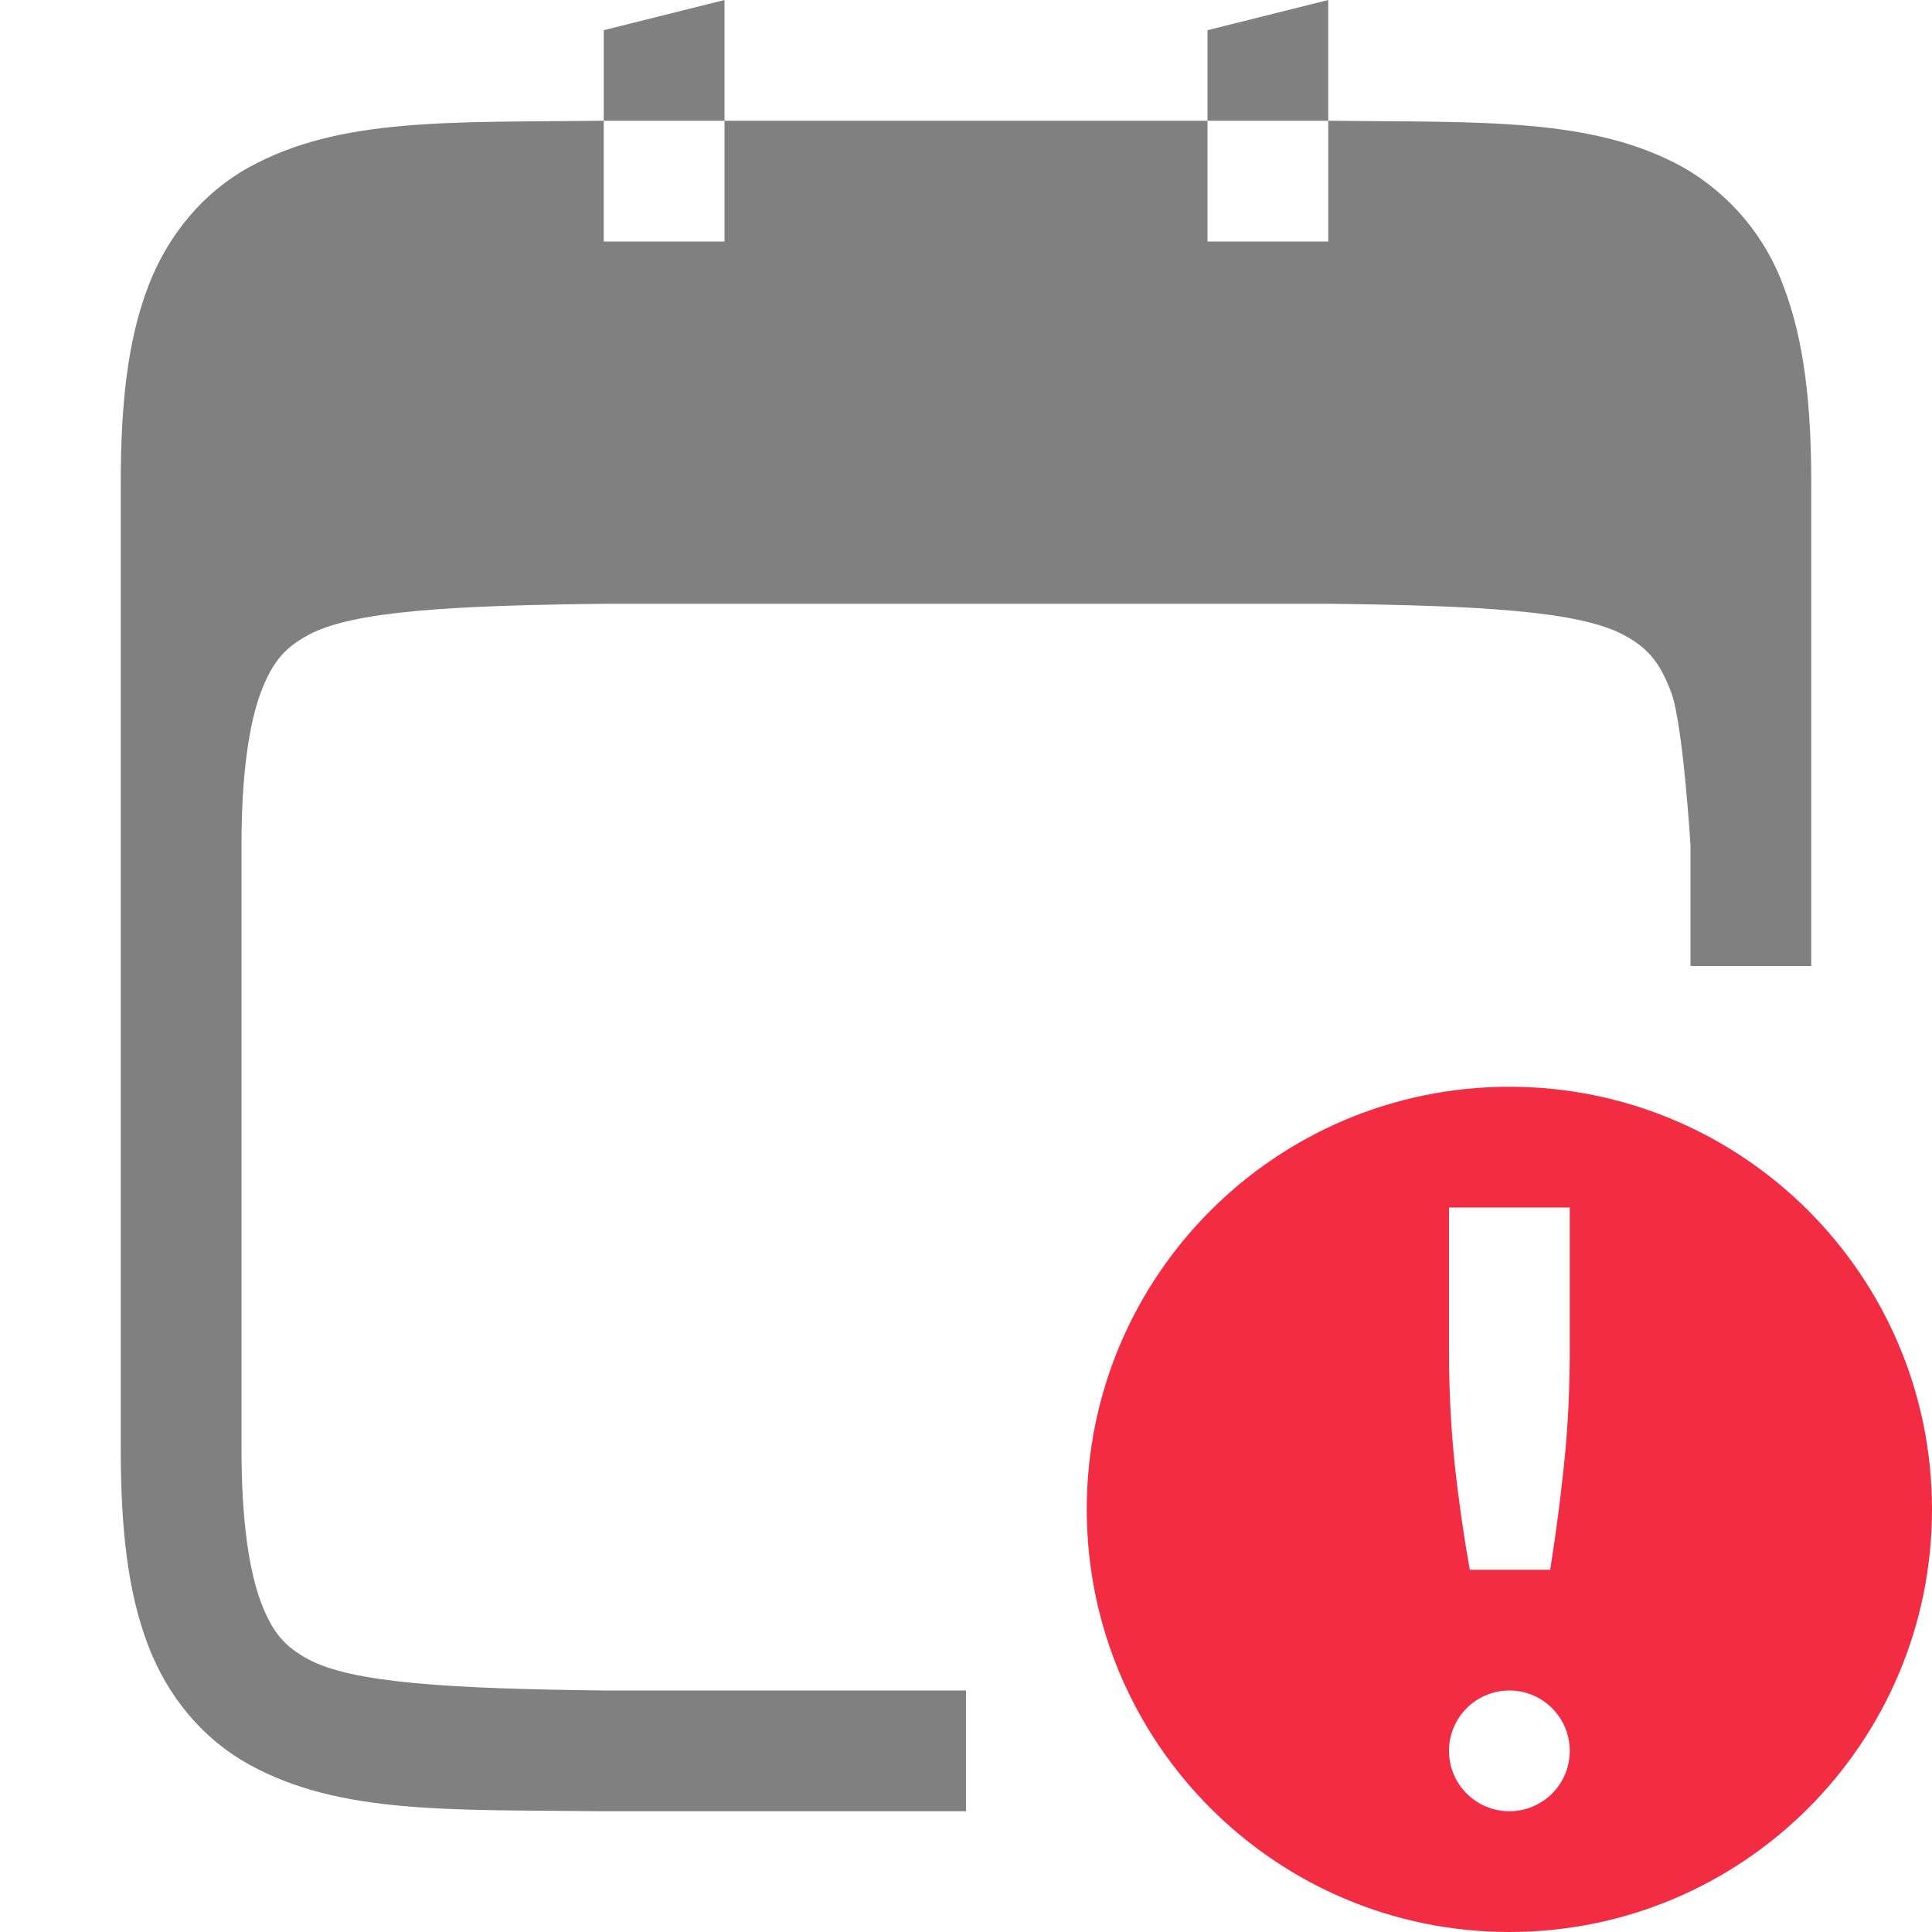
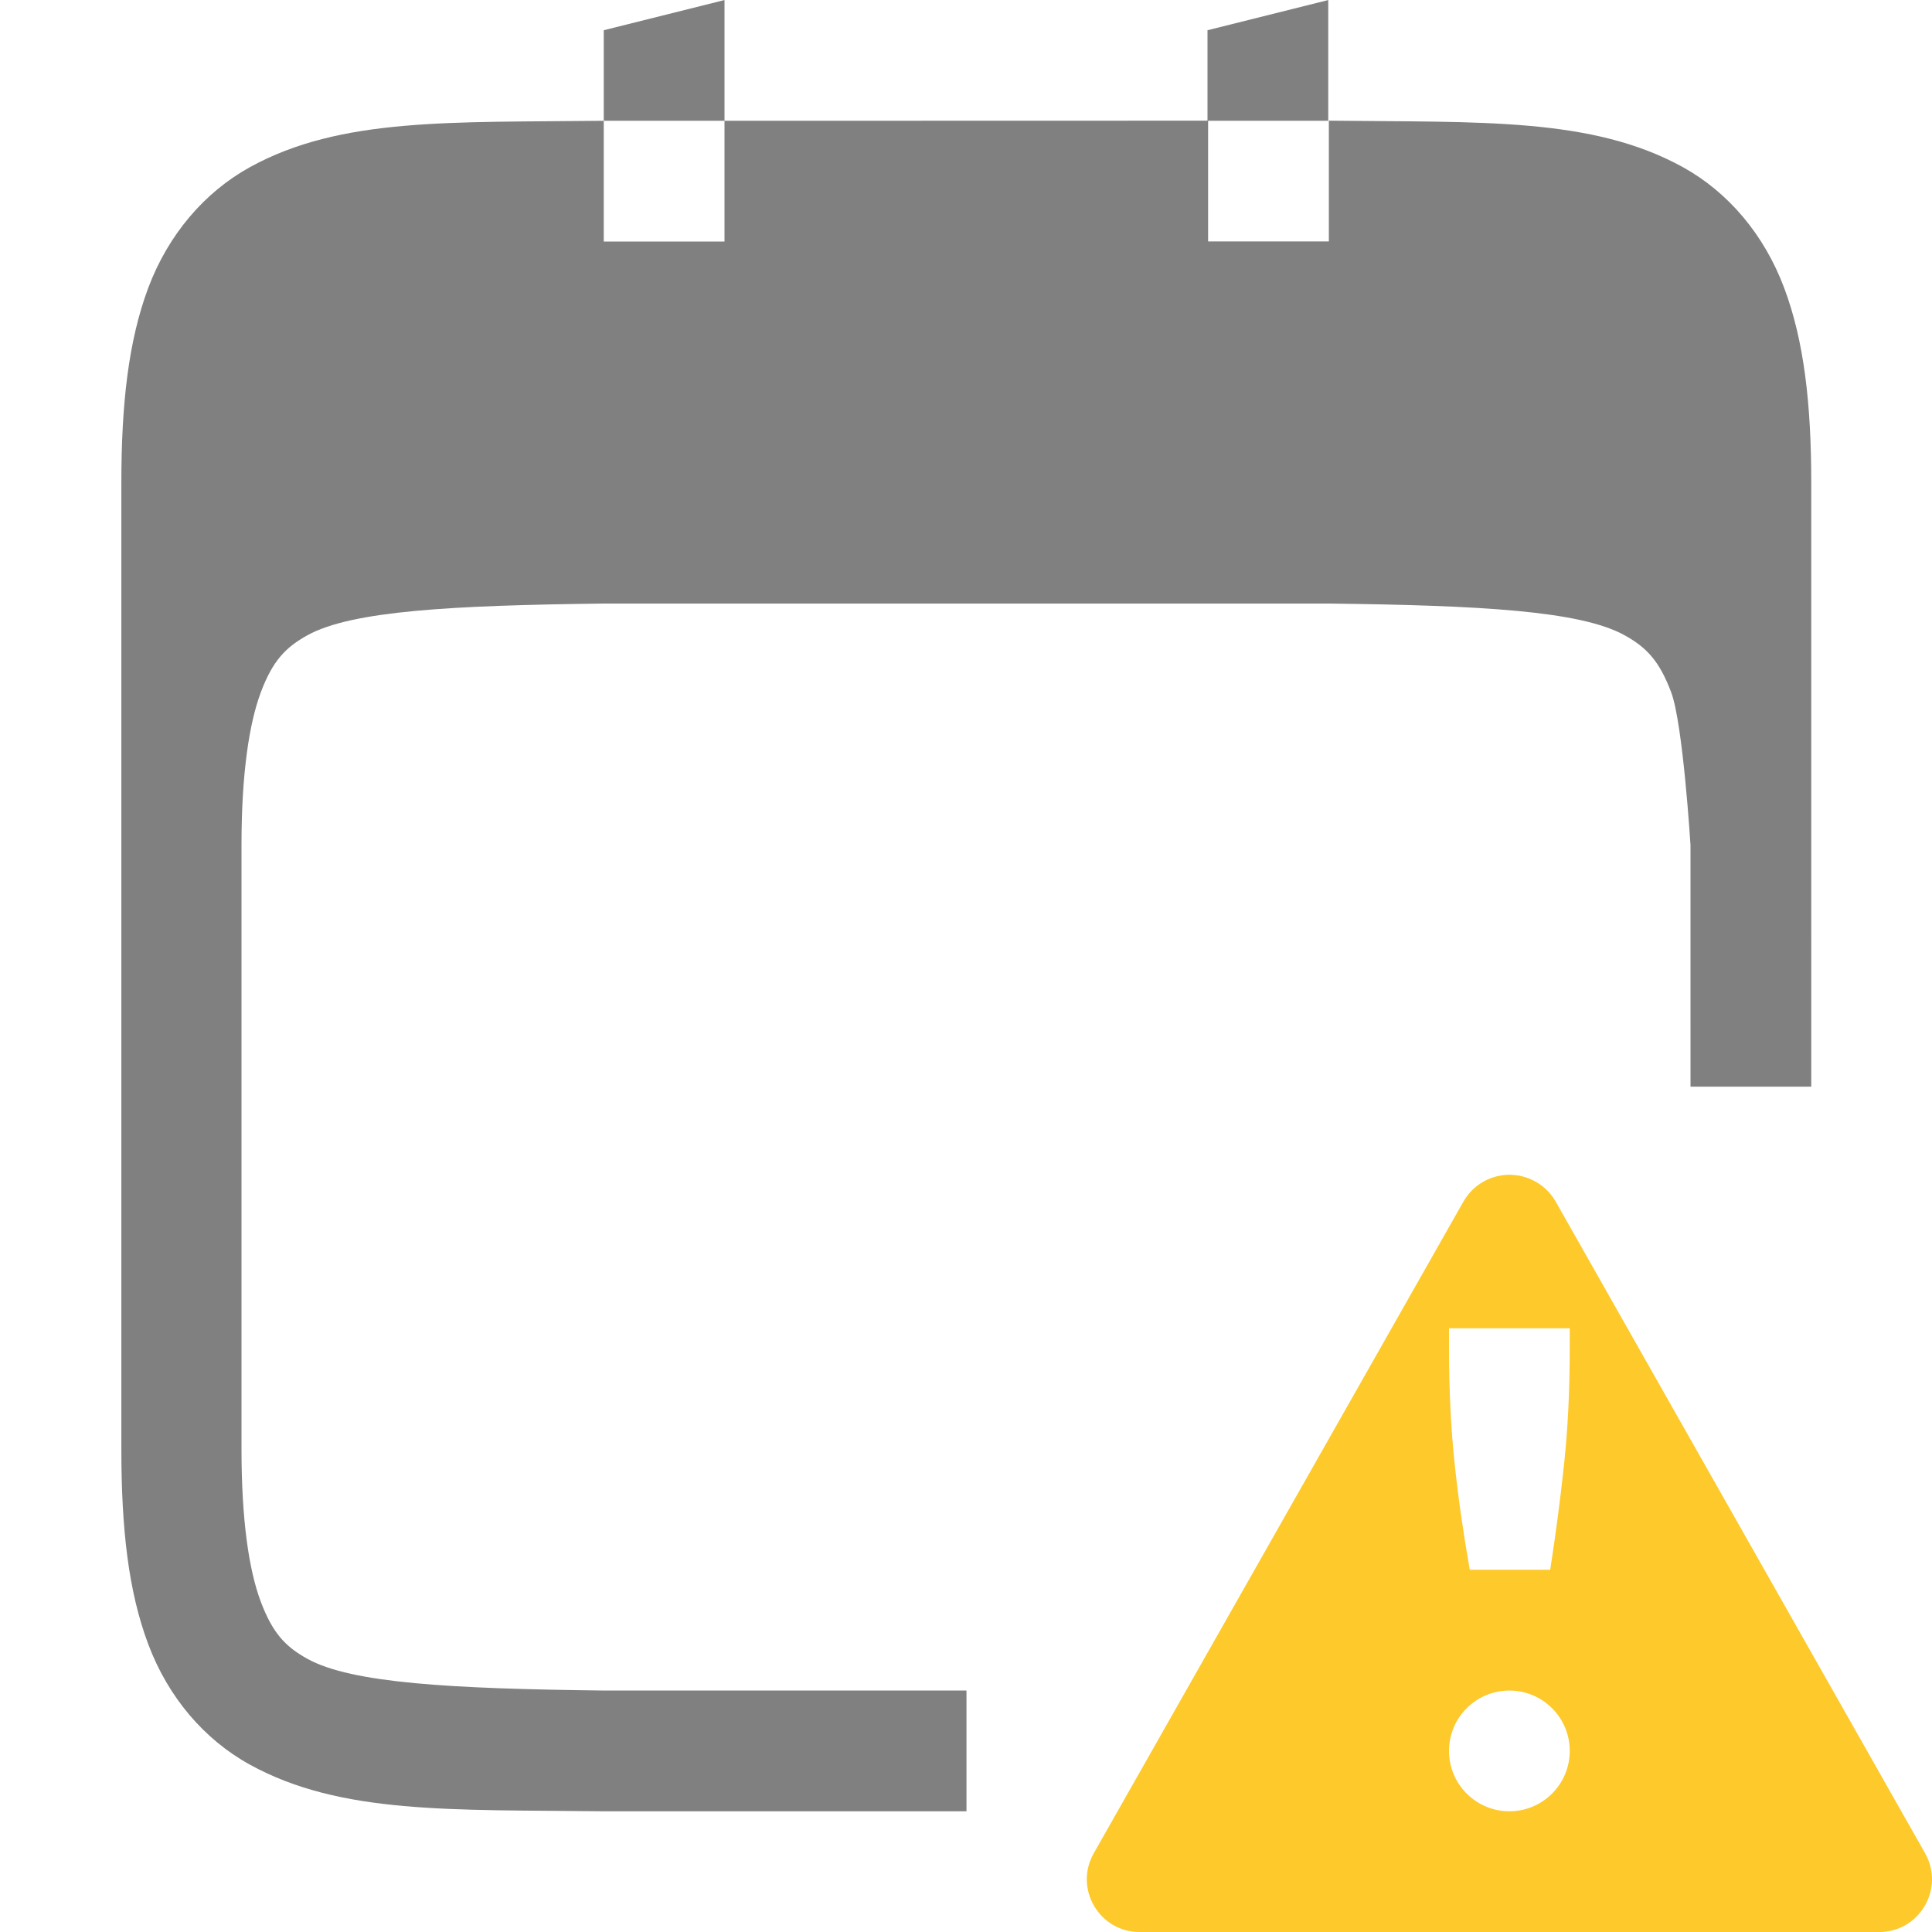
- <svg xmlns="http://www.w3.org/2000/svg" height="16" width="16">
-   <g transform="translate(-453 255)">
-     <path color="#000" d="M459-255l-1 .25v.75h1zm0 1v1h-1v-1h-.006c-1.258.015-2.179-.03-2.931.385-.377.207-.676.56-.84.998-.165.438-.223.96-.223 1.617v8c0 .658.058 1.179.223 1.617.165.439.463.789.84.996.753.416 1.673.372 2.931.387H461v-1h-3c-1.26-.015-2.087-.06-2.453-.262-.183-.1-.29-.212-.387-.472-.097-.26-.16-.674-.16-1.266v-5c0-.592.063-1.006.16-1.266.098-.26.204-.371.387-.472.367-.203 1.195-.247 2.459-.262H464c1.26.015 2.087.06 2.453.262.184.1.29.212.387.472.098.26.16 1.266.16 1.266v1h1v-4c0-.658-.06-1.179-.225-1.617a1.88 1.88 0 0 0-.837-.998c-.753-.416-1.674-.37-2.932-.385H464v1h-1v-1zm4 0h1v-1l-1 .25z" fill="gray" font-family="sans-serif" font-weight="400" overflow="visible" style="line-height:normal;text-indent:0;text-align:start;text-decoration-line:none;text-decoration-style:solid;text-decoration-color:#000;text-transform:none;isolation:auto;mix-blend-mode:normal;marker:none" white-space="normal" />
-     <path class="error" color="#000" d="M465.5-246a3.5 3.5 0 0 0-3.5 3.5 3.5 3.5 0 0 0 3.5 3.5 3.5 3.5 0 0 0 3.5-3.5 3.5 3.5 0 0 0-3.5-3.5zm-.5 1h1v1.168c0 .348-.016.667-.047.957-.03.29-.068.581-.115.875h-.666a13.156 13.156 0 0 1-.125-.875 9.148 9.148 0 0 1-.047-.957zm.5 4a.5.5 0 0 1 .5.5.5.5 0 0 1-.5.5.5.5 0 0 1-.5-.5.5.5 0 0 1 .5-.5z" fill="#f22c42" overflow="visible" style="marker:none" />
+ <svg xmlns="http://www.w3.org/2000/svg" xmlns:ns1="http://www.openswatchbook.org/uri/2009/osb" height="16" id="svg7384" version="1.1" width="16">
+   <defs id="defs7386">
+     <linearGradient id="linearGradient5606" ns1:paint="solid">
+       <stop id="stop5608" offset="0" style="stop-color:#000000;stop-opacity:1;" />
+     </linearGradient>
+     <linearGradient id="linearGradient4526" ns1:paint="solid">
+       <stop id="stop4528" offset="0" style="stop-color:#ffffff;stop-opacity:1;" />
+     </linearGradient>
+     <linearGradient id="linearGradient3600-4" ns1:paint="gradient">
+       <stop id="stop3602-7" offset="0" style="stop-color:#f4f4f4;stop-opacity:1" />
+       <stop id="stop3604-6" offset="1" style="stop-color:#dbdbdb;stop-opacity:1" />
+     </linearGradient>
+   </defs>
+   <g id="layer9" label="status" style="display:inline" transform="translate(-1173,167.0003)">
+     <path d="m 1179,-167 -1,0.25 v 0.75 h 1 z m 0,1 v 1 h -1 v -1 0 0 c -1.258,0.015 -2.179,-0.031 -2.932,0.385 -0.376,0.208 -0.675,0.559 -0.84,0.998 -0.164,0.439 -0.223,0.96 -0.223,1.617 v 5 3 c 0,0.658 0.058,1.179 0.223,1.617 0.165,0.439 0.463,0.788 0.84,0.996 0.753,0.415 1.673,0.372 2.932,0.387 v 0 h 3.004 v -1 h -2.994 -0.01 c -1.26,-0.015 -2.087,-0.06 -2.453,-0.262 -0.183,-0.101 -0.289,-0.213 -0.387,-0.473 -0.098,-0.26 -0.16,-0.673 -0.16,-1.266 v -3 -2 c 0,-0.592 0.063,-1.006 0.16,-1.266 0.098,-0.26 0.203,-0.371 0.387,-0.473 0.367,-0.202 1.196,-0.247 2.459,-0.262 h 3.994 2 c 1.26,0.015 2.087,0.06 2.453,0.262 0.183,0.101 0.289,0.213 0.387,0.473 0.098,0.26 0.16,1.266 0.16,1.266 l 10e-5,2 h 1 l -10e-5,-5 c 0,-0.658 -0.06,-1.179 -0.225,-1.617 -0.165,-0.439 -0.462,-0.79 -0.838,-0.998 -0.753,-0.415 -1.673,-0.37 -2.932,-0.385 v 0 0 1 h -1 v -1 z m 4,0 h 1 v -1 l -1,0.25 z" id="path3775" style="color:#000000;font-style:normal;font-variant:normal;font-weight:normal;font-stretch:normal;font-size:medium;line-height:normal;font-family:sans-serif;text-indent:0;text-align:start;text-decoration:none;text-decoration-line:none;text-decoration-style:solid;text-decoration-color:#000000;letter-spacing:normal;word-spacing:normal;text-transform:none;writing-mode:lr-tb;direction:ltr;baseline-shift:baseline;text-anchor:start;white-space:normal;clip-rule:nonzero;display:inline;overflow:visible;visibility:visible;opacity:1;isolation:auto;mix-blend-mode:normal;color-interpolation:sRGB;color-interpolation-filters:linearRGB;solid-color:#000000;solid-opacity:1;fill:#808080;fill-opacity:1;fill-rule:nonzero;stroke:none;stroke-width:4.001;stroke-linecap:butt;stroke-linejoin:miter;stroke-miterlimit:4;stroke-dasharray:none;stroke-dashoffset:0;stroke-opacity:1;marker:none;color-rendering:auto;image-rendering:auto;shape-rendering:auto;text-rendering:auto;enable-background:accumulate" />
+     <path class="warning" d="m 1185.481,-157.271 c -0.15,0.007 -0.287,0.091 -0.361,0.221 l -3.061,5.396 c -0.167,0.291 0.043,0.654 0.379,0.654 h 6.125 c 0.336,-2.4e-4 0.545,-0.363 0.379,-0.654 l -3.059,-5.396 c -0.082,-0.143 -0.238,-0.228 -0.402,-0.221 z M 1185,-156 h 1 v 0.168 c 0,0.349 -0.016,0.667 -0.047,0.957 -0.031,0.29 -0.069,0.581 -0.115,0.875 h -0.666 c -0.052,-0.294 -0.094,-0.585 -0.125,-0.875 -0.031,-0.294 -0.047,-0.613 -0.047,-0.957 z m 0.5,3 c 0.276,0 0.5,0.224 0.5,0.5 0,0.276 -0.224,0.5 -0.5,0.5 -0.276,0 -0.5,-0.224 -0.5,-0.5 0,-0.276 0.224,-0.5 0.5,-0.5 z" id="path6382" style="color:#000000;font-weight:400;line-height:normal;font-family:sans-serif;text-indent:0;text-align:start;text-decoration:none;text-decoration-line:none;text-decoration-style:solid;text-decoration-color:#000000;text-transform:none;white-space:normal;display:inline;overflow:visible;isolation:auto;mix-blend-mode:normal;fill:#fdc92b;fill-rule:evenodd;stroke:none" />
  </g>
+   <g id="layer2" transform="translate(-931.9998,-199.9997)" />
+   <g id="layer4" transform="translate(-931.9998,-199.9997)" />
+   <g id="g1812" style="display:inline" transform="translate(-931.9998,-199.9997)" />
+   <g id="g6217" transform="translate(-931.9998,-199.9997)" />
+   <g id="layer3" style="display:inline" transform="translate(-931.9998,-199.9997)" />
+   <g id="g1833" style="display:inline" transform="translate(-931.9998,-199.9997)" />
+   <g id="layer1" transform="translate(-931.9998,-199.9997)" />
</svg>
